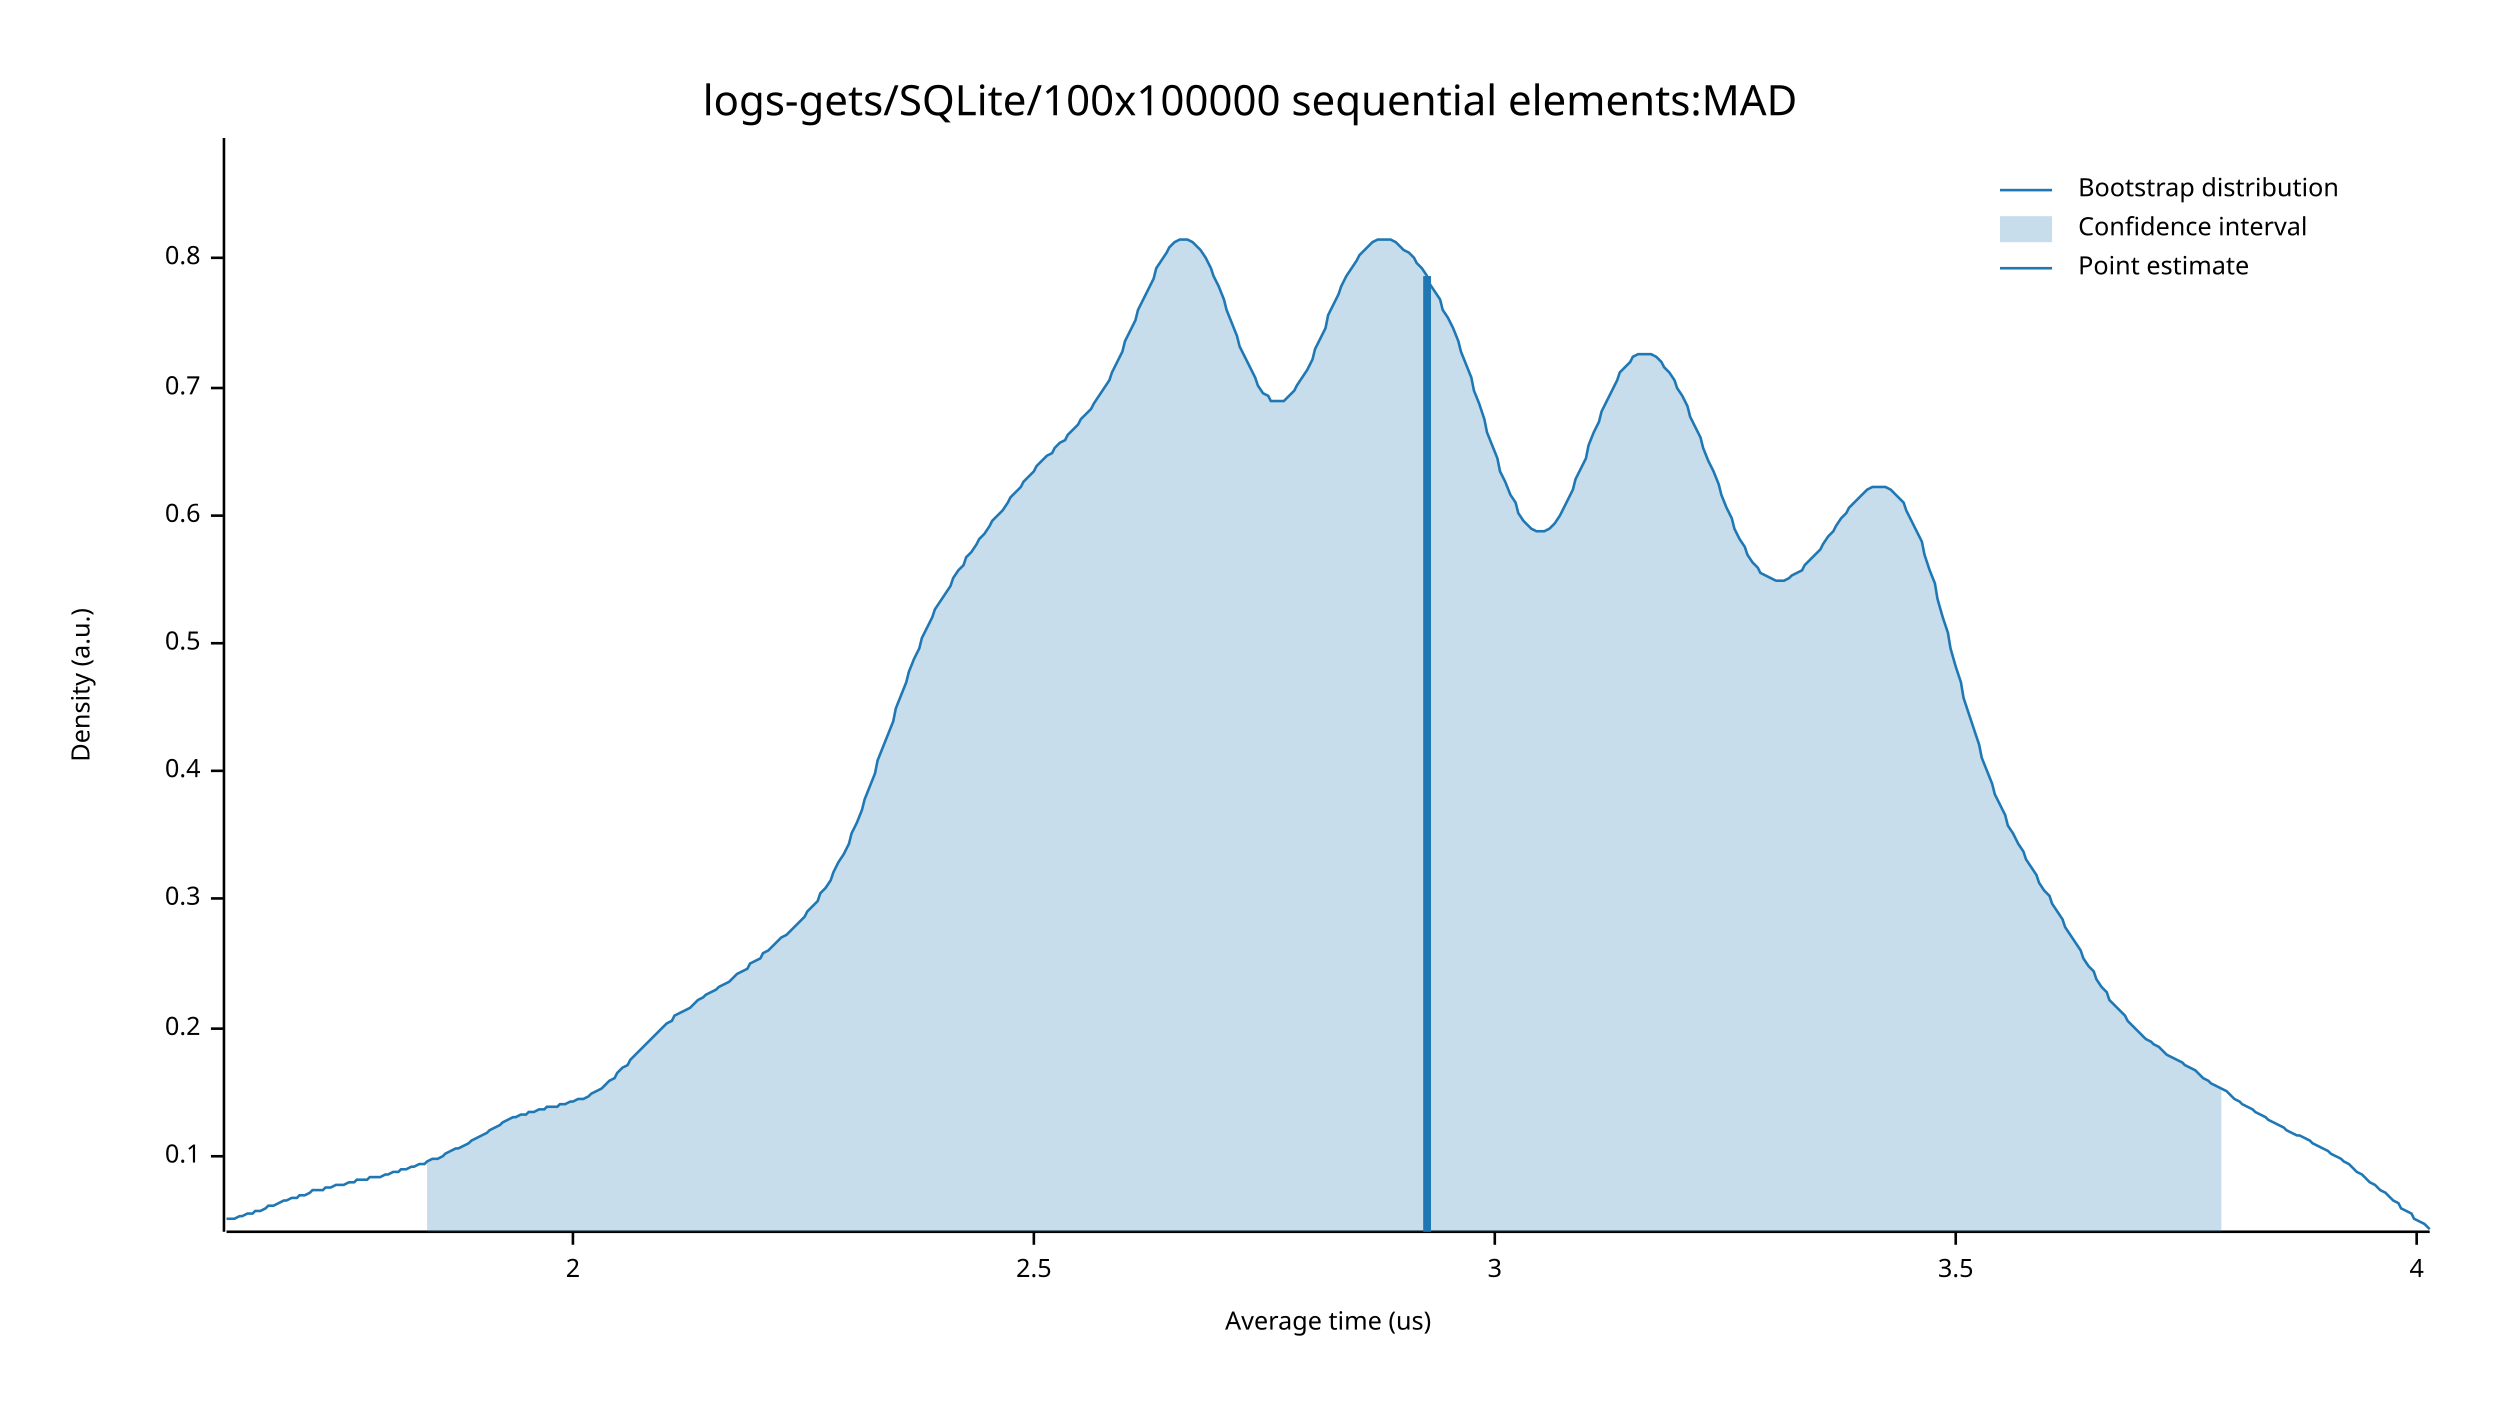
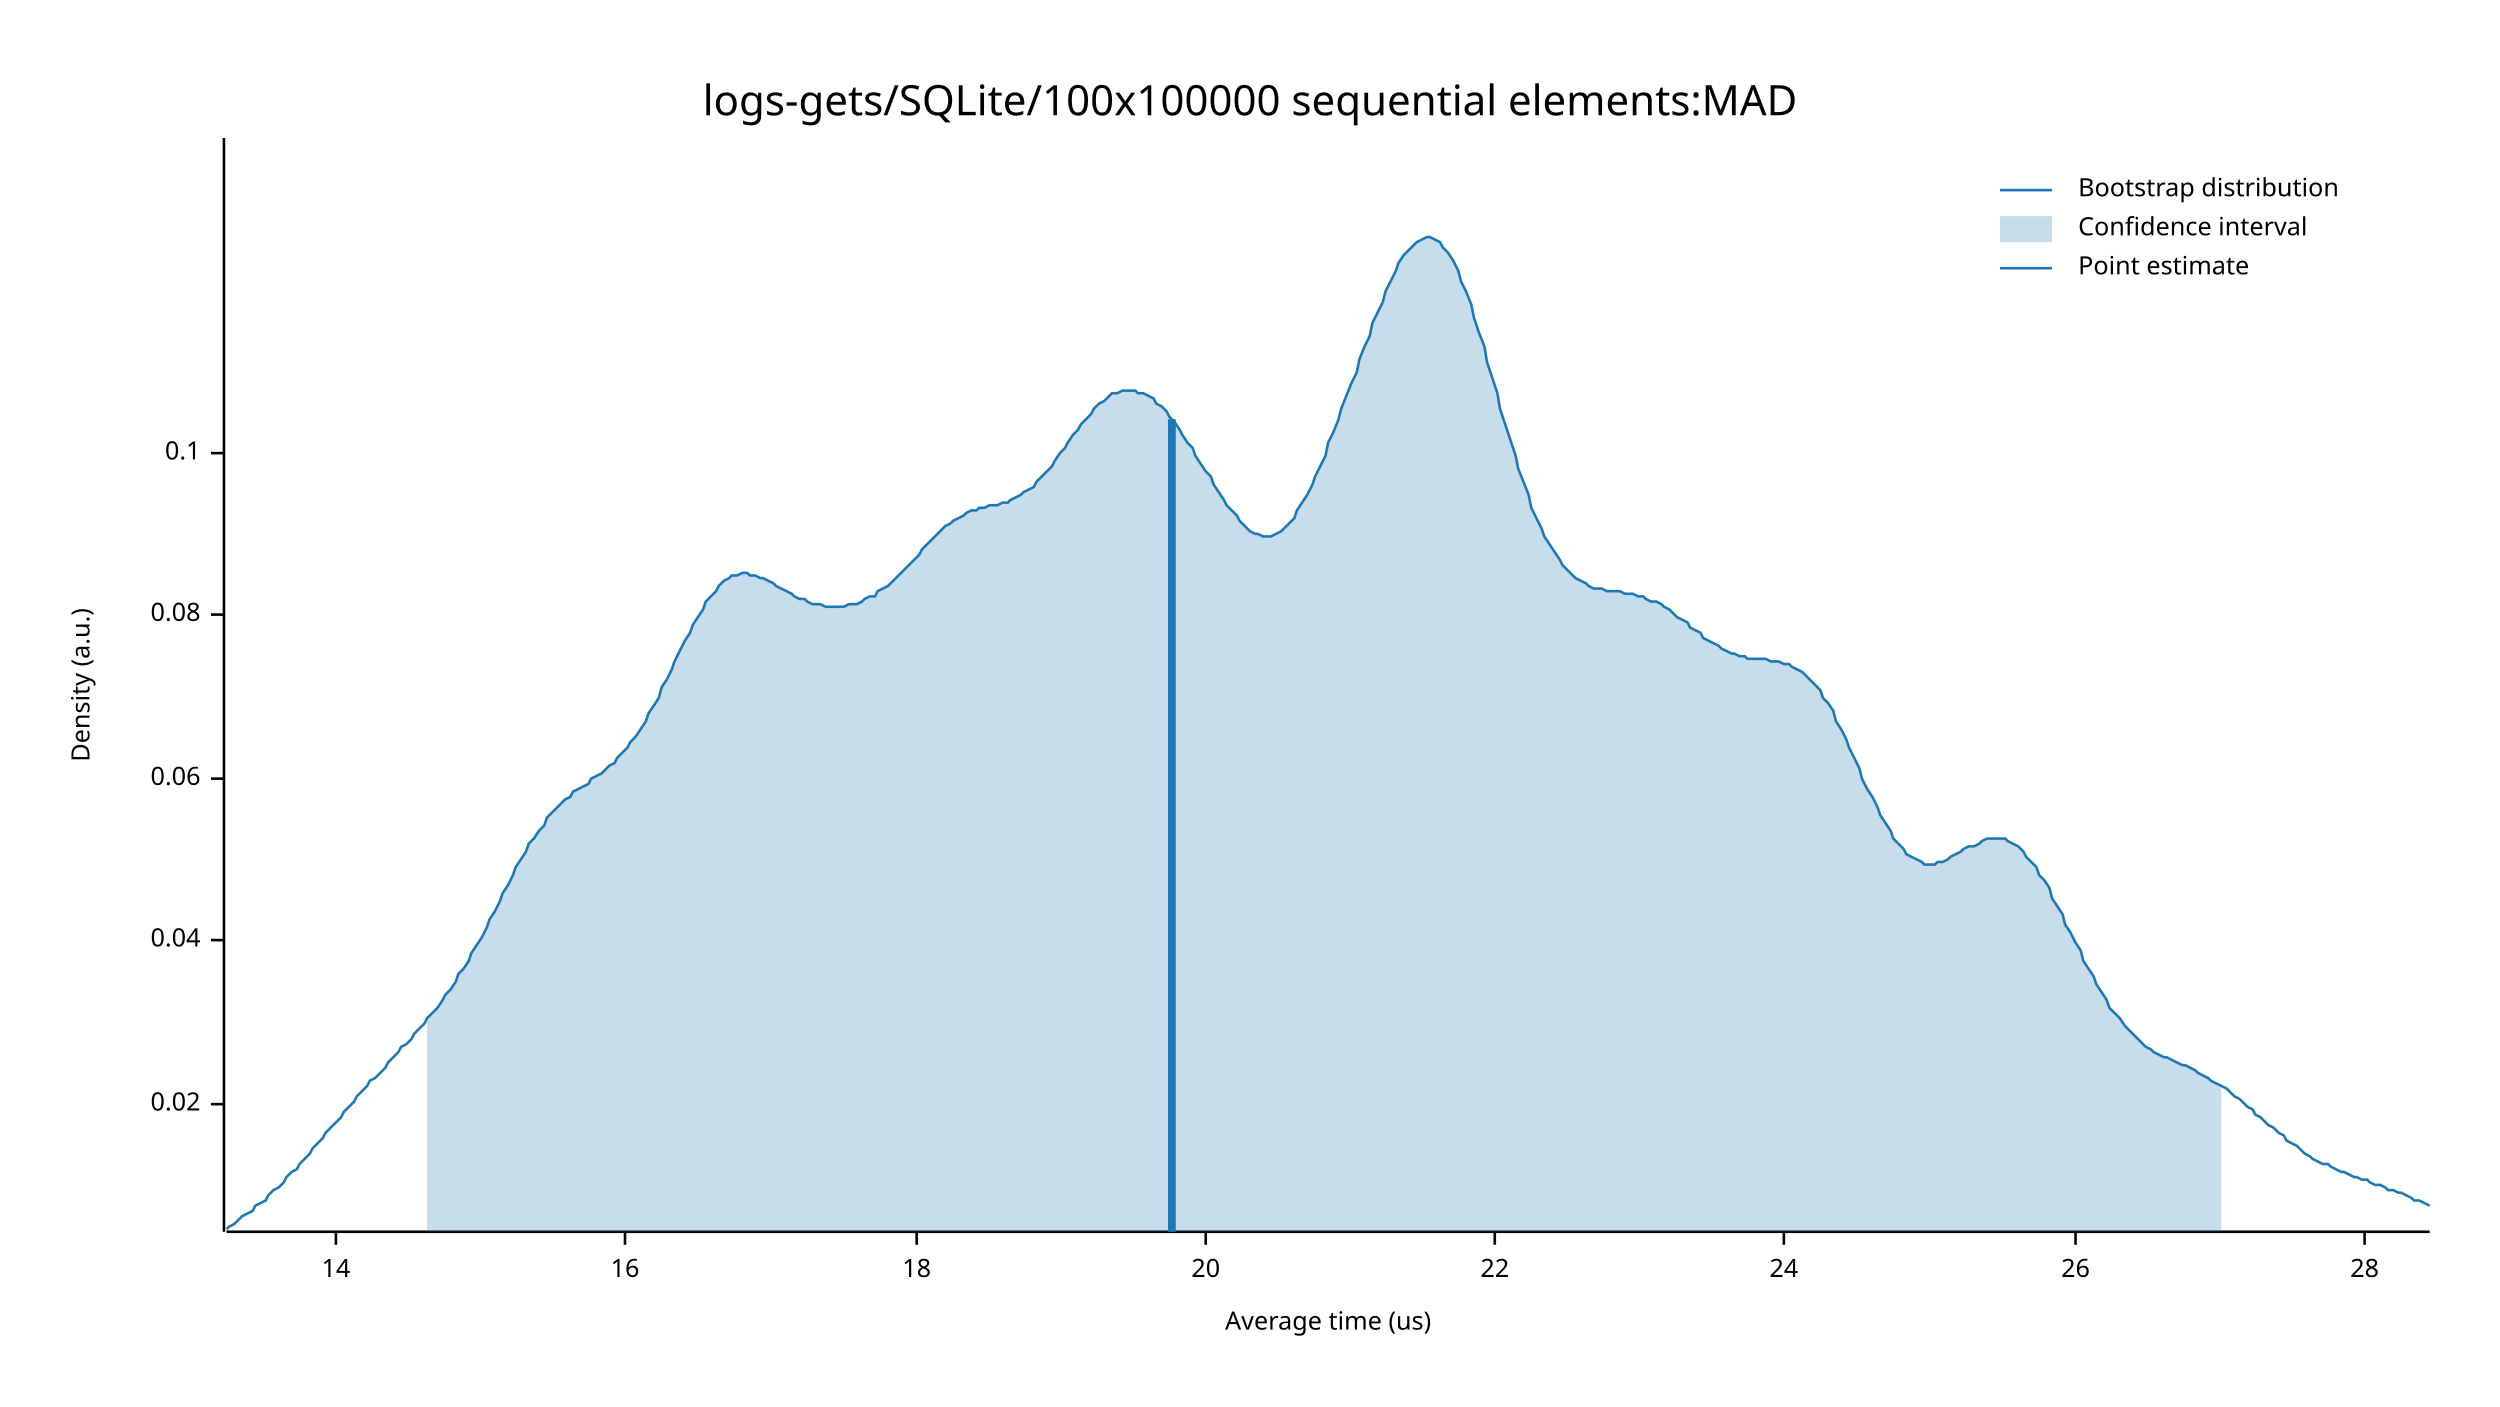
<svg xmlns="http://www.w3.org/2000/svg" width="960" height="540" viewBox="0 0 960 540">
  <text x="480" y="32" dy="0.76em" text-anchor="middle" font-family="sans-serif" font-size="16.129" opacity="1" fill="#000000">
logs-gets/SQLite/100x100000 sequential elements:MAD
</text>
  <text x="27" y="263" dy="0.76em" text-anchor="middle" font-family="sans-serif" font-size="9.677" opacity="1" fill="#000000" transform="rotate(270, 27, 263)">
Density (a.u.)
</text>
  <text x="510" y="513" dy="-0.5ex" text-anchor="middle" font-family="sans-serif" font-size="9.677" opacity="1" fill="#000000">
Average time (us)
</text>
  <polyline fill="none" opacity="1" stroke="#000000" stroke-width="1" points="86,53 86,473 " />
-   <text x="77" y="444" dy="0.5ex" text-anchor="end" font-family="sans-serif" font-size="9.677" opacity="1" fill="#000000">
+   <text x="77" y="424" dy="0.5ex" text-anchor="end" font-family="sans-serif" font-size="9.677" opacity="1" fill="#000000">
+ 0.02
+ </text>
+   <polyline fill="none" opacity="1" stroke="#000000" stroke-width="1" points="81,424 86,424 " />
+   <text x="77" y="361" dy="0.5ex" text-anchor="end" font-family="sans-serif" font-size="9.677" opacity="1" fill="#000000">
+ 0.04
+ </text>
+   <polyline fill="none" opacity="1" stroke="#000000" stroke-width="1" points="81,361 86,361 " />
+   <text x="77" y="299" dy="0.5ex" text-anchor="end" font-family="sans-serif" font-size="9.677" opacity="1" fill="#000000">
+ 0.06
+ </text>
+   <polyline fill="none" opacity="1" stroke="#000000" stroke-width="1" points="81,299 86,299 " />
+   <text x="77" y="236" dy="0.5ex" text-anchor="end" font-family="sans-serif" font-size="9.677" opacity="1" fill="#000000">
+ 0.08
+ </text>
+   <polyline fill="none" opacity="1" stroke="#000000" stroke-width="1" points="81,236 86,236 " />
+   <text x="77" y="174" dy="0.5ex" text-anchor="end" font-family="sans-serif" font-size="9.677" opacity="1" fill="#000000">
0.1
</text>
-   <polyline fill="none" opacity="1" stroke="#000000" stroke-width="1" points="81,444 86,444 " />
-   <text x="77" y="395" dy="0.5ex" text-anchor="end" font-family="sans-serif" font-size="9.677" opacity="1" fill="#000000">
- 0.2
+   <polyline fill="none" opacity="1" stroke="#000000" stroke-width="1" points="81,174 86,174 " />
+   <polyline fill="none" opacity="1" stroke="#000000" stroke-width="1" points="87,473 933,473 " />
+   <text x="129" y="483" dy="0.76em" text-anchor="middle" font-family="sans-serif" font-size="9.677" opacity="1" fill="#000000">
+ 14
</text>
-   <polyline fill="none" opacity="1" stroke="#000000" stroke-width="1" points="81,395 86,395 " />
-   <text x="77" y="345" dy="0.5ex" text-anchor="end" font-family="sans-serif" font-size="9.677" opacity="1" fill="#000000">
- 0.3
+   <polyline fill="none" opacity="1" stroke="#000000" stroke-width="1" points="129,473 129,478 " />
+   <text x="240" y="483" dy="0.76em" text-anchor="middle" font-family="sans-serif" font-size="9.677" opacity="1" fill="#000000">
+ 16
</text>
-   <polyline fill="none" opacity="1" stroke="#000000" stroke-width="1" points="81,345 86,345 " />
-   <text x="77" y="296" dy="0.5ex" text-anchor="end" font-family="sans-serif" font-size="9.677" opacity="1" fill="#000000">
- 0.4
+   <polyline fill="none" opacity="1" stroke="#000000" stroke-width="1" points="240,473 240,478 " />
+   <text x="352" y="483" dy="0.76em" text-anchor="middle" font-family="sans-serif" font-size="9.677" opacity="1" fill="#000000">
+ 18
</text>
-   <polyline fill="none" opacity="1" stroke="#000000" stroke-width="1" points="81,296 86,296 " />
-   <text x="77" y="247" dy="0.5ex" text-anchor="end" font-family="sans-serif" font-size="9.677" opacity="1" fill="#000000">
- 0.5
+   <polyline fill="none" opacity="1" stroke="#000000" stroke-width="1" points="352,473 352,478 " />
+   <text x="463" y="483" dy="0.76em" text-anchor="middle" font-family="sans-serif" font-size="9.677" opacity="1" fill="#000000">
+ 20
</text>
-   <polyline fill="none" opacity="1" stroke="#000000" stroke-width="1" points="81,247 86,247 " />
-   <text x="77" y="198" dy="0.5ex" text-anchor="end" font-family="sans-serif" font-size="9.677" opacity="1" fill="#000000">
- 0.6
- </text>
-   <polyline fill="none" opacity="1" stroke="#000000" stroke-width="1" points="81,198 86,198 " />
-   <text x="77" y="149" dy="0.5ex" text-anchor="end" font-family="sans-serif" font-size="9.677" opacity="1" fill="#000000">
- 0.7
- </text>
-   <polyline fill="none" opacity="1" stroke="#000000" stroke-width="1" points="81,149 86,149 " />
-   <text x="77" y="99" dy="0.5ex" text-anchor="end" font-family="sans-serif" font-size="9.677" opacity="1" fill="#000000">
- 0.8
- </text>
-   <polyline fill="none" opacity="1" stroke="#000000" stroke-width="1" points="81,99 86,99 " />
-   <polyline fill="none" opacity="1" stroke="#000000" stroke-width="1" points="87,473 933,473 " />
-   <text x="220" y="483" dy="0.76em" text-anchor="middle" font-family="sans-serif" font-size="9.677" opacity="1" fill="#000000">
- 2
- </text>
-   <polyline fill="none" opacity="1" stroke="#000000" stroke-width="1" points="220,473 220,478 " />
-   <text x="397" y="483" dy="0.76em" text-anchor="middle" font-family="sans-serif" font-size="9.677" opacity="1" fill="#000000">
- 2.5
- </text>
-   <polyline fill="none" opacity="1" stroke="#000000" stroke-width="1" points="397,473 397,478 " />
+   <polyline fill="none" opacity="1" stroke="#000000" stroke-width="1" points="463,473 463,478 " />
  <text x="574" y="483" dy="0.76em" text-anchor="middle" font-family="sans-serif" font-size="9.677" opacity="1" fill="#000000">
- 3
+ 22
</text>
  <polyline fill="none" opacity="1" stroke="#000000" stroke-width="1" points="574,473 574,478 " />
-   <text x="751" y="483" dy="0.76em" text-anchor="middle" font-family="sans-serif" font-size="9.677" opacity="1" fill="#000000">
- 3.5
+   <text x="685" y="483" dy="0.76em" text-anchor="middle" font-family="sans-serif" font-size="9.677" opacity="1" fill="#000000">
+ 24
</text>
-   <polyline fill="none" opacity="1" stroke="#000000" stroke-width="1" points="751,473 751,478 " />
-   <text x="928" y="483" dy="0.76em" text-anchor="middle" font-family="sans-serif" font-size="9.677" opacity="1" fill="#000000">
- 4
+   <polyline fill="none" opacity="1" stroke="#000000" stroke-width="1" points="685,473 685,478 " />
+   <text x="797" y="483" dy="0.76em" text-anchor="middle" font-family="sans-serif" font-size="9.677" opacity="1" fill="#000000">
+ 26
</text>
-   <polyline fill="none" opacity="1" stroke="#000000" stroke-width="1" points="928,473 928,478 " />
-   <polyline fill="none" opacity="1" stroke="#1F78B4" stroke-width="1" points="87,468 88,468 90,468 92,467 93,467 95,466 97,466 98,465 100,465 102,464 103,463 105,463 107,462 109,461 110,461 112,460 114,460 115,459 117,459 119,458 120,457 122,457 124,457 125,456 127,456 129,455 131,455 132,455 134,454 136,454 137,453 139,453 141,453 142,452 144,452 146,452 148,451 149,451 151,450 153,450 154,449 156,449 158,448 159,448 161,447 163,447 164,446 166,445 168,445 170,444 171,443 173,442 175,441 176,441 178,440 180,439 181,438 183,437 185,436 187,435 188,434 190,433 192,432 193,431 195,430 197,429 198,429 200,428 202,428 203,427 205,427 207,426 209,426 210,425 212,425 214,425 215,424 217,424 219,423 220,423 222,422 224,422 226,421 227,420 229,419 231,418 232,417 234,415 236,414 237,412 239,410 241,409 242,407 244,405 246,403 248,401 249,400 251,398 253,396 254,395 256,393 258,392 259,390 261,389 263,388 265,387 266,386 268,384 270,383 271,382 273,381 275,380 276,379 278,378 280,377 281,376 283,374 285,373 287,372 288,370 290,369 292,368 293,366 295,365 297,363 298,362 300,360 302,359 304,357 305,356 307,354 309,352 310,350 312,348 314,346 315,343 317,341 319,338 320,335 322,331 324,328 326,324 327,320 329,316 331,311 332,307 334,302 336,297 337,292 339,287 341,282 343,277 344,272 346,267 348,262 349,258 351,253 353,249 354,245 356,241 358,237 359,234 361,231 363,228 365,225 366,222 368,219 370,217 371,214 373,212 375,209 376,207 378,205 380,202 381,200 383,198 385,196 387,193 388,191 390,189 392,187 393,185 395,183 397,181 398,179 400,177 402,175 404,174 405,172 407,170 409,169 410,167 412,165 414,163 415,161 417,159 419,157 420,155 422,152 424,149 426,146 427,143 429,139 431,135 432,131 434,127 436,123 437,119 439,115 441,111 443,107 444,103 446,100 448,97 449,95 451,93 453,92 454,92 456,92 458,93 459,94 461,96 463,99 465,103 466,106 468,110 470,115 471,119 473,124 475,129 476,133 478,137 480,141 482,145 483,148 485,151 487,152 488,154 490,154 492,154 493,154 495,152 497,150 498,148 500,145 502,142 504,138 505,134 507,130 509,126 510,121 512,117 514,113 515,110 517,106 519,103 521,100 522,98 524,96 526,94 527,93 529,92 531,92 532,92 534,92 536,93 537,94 539,96 541,97 543,99 544,101 546,103 548,106 549,109 551,112 553,115 554,119 556,122 558,126 560,131 561,135 563,140 565,145 566,150 568,155 570,161 571,166 573,171 575,176 576,181 578,185 580,190 582,193 583,197 585,200 587,202 588,203 590,204 592,204 593,204 595,203 597,201 599,198 600,196 602,192 604,188 605,184 607,180 609,176 610,171 612,166 614,162 615,158 617,154 619,150 621,146 622,143 624,141 626,139 627,137 629,136 631,136 632,136 634,136 636,137 638,139 639,141 641,143 643,146 644,149 646,152 648,156 649,160 651,164 653,168 654,172 656,177 658,181 660,186 661,190 663,195 665,199 666,203 668,207 670,210 671,213 673,216 675,218 676,220 678,221 680,222 682,223 683,223 685,223 687,222 688,221 690,220 692,219 693,217 695,215 697,213 699,211 700,209 702,206 704,204 705,202 707,199 709,197 710,195 712,193 714,191 715,190 717,188 719,187 721,187 722,187 724,187 726,188 727,189 729,191 731,193 732,196 734,200 736,204 738,208 739,213 741,219 743,224 744,230 746,237 748,243 749,249 751,256 753,262 754,268 756,274 758,280 760,286 761,291 763,296 765,301 766,305 768,309 770,313 771,317 773,320 775,324 777,327 778,330 780,333 782,336 783,339 785,342 787,344 788,347 790,350 792,353 793,356 795,359 797,362 799,365 800,368 802,371 804,373 805,376 807,379 809,381 810,384 812,386 814,388 816,390 817,392 819,394 821,396 822,397 824,399 826,400 827,401 829,402 831,404 832,405 834,406 836,407 838,408 839,409 841,410 843,411 844,412 846,414 848,415 849,416 851,417 853,418 855,419 856,420 858,422 860,423 861,424 863,425 865,426 866,427 868,428 870,429 871,430 873,431 875,432 877,433 878,434 880,435 882,436 883,436 885,437 887,438 888,439 890,440 892,441 894,442 895,443 897,444 899,445 900,446 902,447 904,449 905,450 907,451 909,453 910,454 912,455 914,457 916,458 917,459 919,461 921,462 922,464 924,465 926,466 927,468 929,469 931,470 933,472 " />
-   <polygon opacity="0.25" fill="#1F78B4" points="164,446 166,445 168,445 170,444 171,443 173,442 175,441 176,441 178,440 180,439 181,438 183,437 185,436 187,435 188,434 190,433 192,432 193,431 195,430 197,429 198,429 200,428 202,428 203,427 205,427 207,426 209,426 210,425 212,425 214,425 215,424 217,424 219,423 220,423 222,422 224,422 226,421 227,420 229,419 231,418 232,417 234,415 236,414 237,412 239,410 241,409 242,407 244,405 246,403 248,401 249,400 251,398 253,396 254,395 256,393 258,392 259,390 261,389 263,388 265,387 266,386 268,384 270,383 271,382 273,381 275,380 276,379 278,378 280,377 281,376 283,374 285,373 287,372 288,370 290,369 292,368 293,366 295,365 297,363 298,362 300,360 302,359 304,357 305,356 307,354 309,352 310,350 312,348 314,346 315,343 317,341 319,338 320,335 322,331 324,328 326,324 327,320 329,316 331,311 332,307 334,302 336,297 337,292 339,287 341,282 343,277 344,272 346,267 348,262 349,258 351,253 353,249 354,245 356,241 358,237 359,234 361,231 363,228 365,225 366,222 368,219 370,217 371,214 373,212 375,209 376,207 378,205 380,202 381,200 383,198 385,196 387,193 388,191 390,189 392,187 393,185 395,183 397,181 398,179 400,177 402,175 404,174 405,172 407,170 409,169 410,167 412,165 414,163 415,161 417,159 419,157 420,155 422,152 424,149 426,146 427,143 429,139 431,135 432,131 434,127 436,123 437,119 439,115 441,111 443,107 444,103 446,100 448,97 449,95 451,93 453,92 454,92 456,92 458,93 459,94 461,96 463,99 465,103 466,106 468,110 470,115 471,119 473,124 475,129 476,133 478,137 480,141 482,145 483,148 485,151 487,152 488,154 490,154 492,154 493,154 495,152 497,150 498,148 500,145 502,142 504,138 505,134 507,130 509,126 510,121 512,117 514,113 515,110 517,106 519,103 521,100 522,98 524,96 526,94 527,93 529,92 531,92 532,92 534,92 536,93 537,94 539,96 541,97 543,99 544,101 546,103 548,106 549,109 551,112 553,115 554,119 556,122 558,126 560,131 561,135 563,140 565,145 566,150 568,155 570,161 571,166 573,171 575,176 576,181 578,185 580,190 582,193 583,197 585,200 587,202 588,203 590,204 592,204 593,204 595,203 597,201 599,198 600,196 602,192 604,188 605,184 607,180 609,176 610,171 612,166 614,162 615,158 617,154 619,150 621,146 622,143 624,141 626,139 627,137 629,136 631,136 632,136 634,136 636,137 638,139 639,141 641,143 643,146 644,149 646,152 648,156 649,160 651,164 653,168 654,172 656,177 658,181 660,186 661,190 663,195 665,199 666,203 668,207 670,210 671,213 673,216 675,218 676,220 678,221 680,222 682,223 683,223 685,223 687,222 688,221 690,220 692,219 693,217 695,215 697,213 699,211 700,209 702,206 704,204 705,202 707,199 709,197 710,195 712,193 714,191 715,190 717,188 719,187 721,187 722,187 724,187 726,188 727,189 729,191 731,193 732,196 734,200 736,204 738,208 739,213 741,219 743,224 744,230 746,237 748,243 749,249 751,256 753,262 754,268 756,274 758,280 760,286 761,291 763,296 765,301 766,305 768,309 770,313 771,317 773,320 775,324 777,327 778,330 780,333 782,336 783,339 785,342 787,344 788,347 790,350 792,353 793,356 795,359 797,362 799,365 800,368 802,371 804,373 805,376 807,379 809,381 810,384 812,386 814,388 816,390 817,392 819,394 821,396 822,397 824,399 826,400 827,401 829,402 831,404 832,405 834,406 836,407 838,408 839,409 841,410 843,411 844,412 846,414 848,415 849,416 851,417 853,418 853,473 164,473 " />
-   <polyline fill="none" opacity="1" stroke="#1F78B4" stroke-width="3" points="548,473 548,106 " />
+   <polyline fill="none" opacity="1" stroke="#000000" stroke-width="1" points="797,473 797,478 " />
+   <text x="908" y="483" dy="0.76em" text-anchor="middle" font-family="sans-serif" font-size="9.677" opacity="1" fill="#000000">
+ 28
+ </text>
+   <polyline fill="none" opacity="1" stroke="#000000" stroke-width="1" points="908,473 908,478 " />
+   <polyline fill="none" opacity="1" stroke="#1F78B4" stroke-width="1" points="87,472 88,471 90,470 92,468 93,467 95,466 97,465 98,463 100,462 102,461 103,459 105,457 107,456 109,454 110,452 112,450 114,449 115,447 117,445 119,443 120,441 122,439 124,437 125,435 127,433 129,431 131,429 132,427 134,425 136,423 137,421 139,419 141,417 142,415 144,414 146,412 148,410 149,408 151,406 153,404 154,402 156,401 158,399 159,397 161,395 163,393 164,391 166,389 168,387 170,384 171,382 173,380 175,377 176,374 178,372 180,369 181,366 183,363 185,360 187,356 188,353 190,350 192,346 193,343 195,340 197,336 198,333 200,330 202,327 203,324 205,322 207,319 209,317 210,314 212,312 214,310 215,309 217,307 219,306 220,304 222,303 224,302 226,301 227,299 229,298 231,297 232,296 234,294 236,293 237,291 239,289 241,287 242,285 244,283 246,280 248,277 249,274 251,271 253,268 254,264 256,261 258,257 259,254 261,250 263,246 265,243 266,240 268,237 270,234 271,231 273,229 275,227 276,225 278,223 280,222 281,221 283,221 285,220 287,220 288,221 290,221 292,222 293,222 295,223 297,224 298,225 300,226 302,227 304,228 305,229 307,230 309,230 310,231 312,232 314,232 315,232 317,233 319,233 320,233 322,233 324,233 326,232 327,232 329,232 331,231 332,230 334,229 336,229 337,227 339,226 341,225 343,223 344,222 346,220 348,218 349,217 351,215 353,213 354,211 356,209 358,207 359,206 361,204 363,202 365,201 366,200 368,199 370,198 371,197 373,196 375,196 376,195 378,195 380,194 381,194 383,194 385,193 387,193 388,192 390,191 392,190 393,189 395,188 397,187 398,185 400,183 402,181 404,179 405,177 407,174 409,172 410,170 412,167 414,165 415,163 417,161 419,159 420,157 422,155 424,154 426,152 427,151 429,151 431,150 432,150 434,150 436,150 437,151 439,151 441,152 443,153 444,155 446,156 448,158 449,160 451,162 453,165 454,167 456,170 458,172 459,175 461,178 463,181 465,183 466,186 468,189 470,192 471,194 473,196 475,198 476,200 478,202 480,204 482,205 483,205 485,206 487,206 488,206 490,205 492,204 493,203 495,201 497,199 498,196 500,193 502,190 504,186 505,183 507,179 509,175 510,170 512,166 514,161 515,157 517,152 519,147 521,143 522,138 524,133 526,129 527,124 529,120 531,116 532,112 534,108 536,104 537,101 539,98 541,96 543,94 544,93 546,92 548,91 549,91 551,92 553,93 554,95 556,97 558,100 560,104 561,108 563,112 565,117 566,122 568,128 570,133 571,139 573,145 575,151 576,157 578,163 580,169 582,175 583,180 585,185 587,190 588,195 590,199 592,203 593,206 595,209 597,212 599,215 600,217 602,219 604,221 605,222 607,223 609,224 610,225 612,226 614,226 615,226 617,227 619,227 621,227 622,227 624,228 626,228 627,228 629,229 631,229 632,230 634,231 636,231 638,232 639,233 641,234 643,236 644,237 646,238 648,239 649,241 651,242 653,243 654,245 656,246 658,247 660,248 661,249 663,250 665,251 666,251 668,252 670,252 671,253 673,253 675,253 676,253 678,253 680,254 682,254 683,254 685,255 687,255 688,256 690,257 692,258 693,259 695,261 697,263 699,265 700,268 702,270 704,273 705,277 707,280 709,284 710,287 712,291 714,295 715,299 717,303 719,306 721,310 722,313 724,316 726,319 727,322 729,324 731,326 732,328 734,329 736,330 738,331 739,332 741,332 743,332 744,331 746,331 748,330 749,329 751,328 753,327 754,326 756,325 758,325 760,324 761,323 763,322 765,322 766,322 768,322 770,322 771,323 773,324 775,325 777,327 778,329 780,331 782,333 783,336 785,338 787,341 788,345 790,348 792,351 793,355 795,358 797,362 799,365 800,369 802,372 804,375 805,378 807,381 809,384 810,387 812,389 814,391 816,394 817,395 819,397 821,399 822,400 824,402 826,403 827,404 829,405 831,406 832,406 834,407 836,408 838,409 839,409 841,410 843,411 844,412 846,413 848,414 849,415 851,416 853,417 855,418 856,419 858,421 860,422 861,423 863,425 865,426 866,428 868,429 870,431 871,432 873,433 875,435 877,436 878,438 880,439 882,440 883,441 885,443 887,444 888,445 890,446 892,447 894,447 895,448 897,449 899,450 900,450 902,451 904,452 905,452 907,453 909,453 910,454 912,455 914,455 916,456 917,457 919,457 921,458 922,458 924,459 926,460 927,461 929,461 931,462 933,463 " />
+   <polygon opacity="0.25" fill="#1F78B4" points="164,391 166,389 168,387 170,384 171,382 173,380 175,377 176,374 178,372 180,369 181,366 183,363 185,360 187,356 188,353 190,350 192,346 193,343 195,340 197,336 198,333 200,330 202,327 203,324 205,322 207,319 209,317 210,314 212,312 214,310 215,309 217,307 219,306 220,304 222,303 224,302 226,301 227,299 229,298 231,297 232,296 234,294 236,293 237,291 239,289 241,287 242,285 244,283 246,280 248,277 249,274 251,271 253,268 254,264 256,261 258,257 259,254 261,250 263,246 265,243 266,240 268,237 270,234 271,231 273,229 275,227 276,225 278,223 280,222 281,221 283,221 285,220 287,220 288,221 290,221 292,222 293,222 295,223 297,224 298,225 300,226 302,227 304,228 305,229 307,230 309,230 310,231 312,232 314,232 315,232 317,233 319,233 320,233 322,233 324,233 326,232 327,232 329,232 331,231 332,230 334,229 336,229 337,227 339,226 341,225 343,223 344,222 346,220 348,218 349,217 351,215 353,213 354,211 356,209 358,207 359,206 361,204 363,202 365,201 366,200 368,199 370,198 371,197 373,196 375,196 376,195 378,195 380,194 381,194 383,194 385,193 387,193 388,192 390,191 392,190 393,189 395,188 397,187 398,185 400,183 402,181 404,179 405,177 407,174 409,172 410,170 412,167 414,165 415,163 417,161 419,159 420,157 422,155 424,154 426,152 427,151 429,151 431,150 432,150 434,150 436,150 437,151 439,151 441,152 443,153 444,155 446,156 448,158 449,160 451,162 453,165 454,167 456,170 458,172 459,175 461,178 463,181 465,183 466,186 468,189 470,192 471,194 473,196 475,198 476,200 478,202 480,204 482,205 483,205 485,206 487,206 488,206 490,205 492,204 493,203 495,201 497,199 498,196 500,193 502,190 504,186 505,183 507,179 509,175 510,170 512,166 514,161 515,157 517,152 519,147 521,143 522,138 524,133 526,129 527,124 529,120 531,116 532,112 534,108 536,104 537,101 539,98 541,96 543,94 544,93 546,92 548,91 549,91 551,92 553,93 554,95 556,97 558,100 560,104 561,108 563,112 565,117 566,122 568,128 570,133 571,139 573,145 575,151 576,157 578,163 580,169 582,175 583,180 585,185 587,190 588,195 590,199 592,203 593,206 595,209 597,212 599,215 600,217 602,219 604,221 605,222 607,223 609,224 610,225 612,226 614,226 615,226 617,227 619,227 621,227 622,227 624,228 626,228 627,228 629,229 631,229 632,230 634,231 636,231 638,232 639,233 641,234 643,236 644,237 646,238 648,239 649,241 651,242 653,243 654,245 656,246 658,247 660,248 661,249 663,250 665,251 666,251 668,252 670,252 671,253 673,253 675,253 676,253 678,253 680,254 682,254 683,254 685,255 687,255 688,256 690,257 692,258 693,259 695,261 697,263 699,265 700,268 702,270 704,273 705,277 707,280 709,284 710,287 712,291 714,295 715,299 717,303 719,306 721,310 722,313 724,316 726,319 727,322 729,324 731,326 732,328 734,329 736,330 738,331 739,332 741,332 743,332 744,331 746,331 748,330 749,329 751,328 753,327 754,326 756,325 758,325 760,324 761,323 763,322 765,322 766,322 768,322 770,322 771,323 773,324 775,325 777,327 778,329 780,331 782,333 783,336 785,338 787,341 788,345 790,348 792,351 793,355 795,358 797,362 799,365 800,369 802,372 804,375 805,378 807,381 809,384 810,387 812,389 814,391 816,394 817,395 819,397 821,399 822,400 824,402 826,403 827,404 829,405 831,406 832,406 834,407 836,408 838,409 839,409 841,410 843,411 844,412 846,413 848,414 849,415 851,416 853,417 853,473 164,473 " />
+   <polyline fill="none" opacity="1" stroke="#1F78B4" stroke-width="3" points="450,473 450,161 " />
  <text x="798" y="68" dy="0.76em" text-anchor="start" font-family="sans-serif" font-size="9.677" opacity="1" fill="#000000">
Bootstrap distribution
</text>
  <text x="798" y="83" dy="0.76em" text-anchor="start" font-family="sans-serif" font-size="9.677" opacity="1" fill="#000000">
Confidence interval
</text>
  <text x="798" y="98" dy="0.76em" text-anchor="start" font-family="sans-serif" font-size="9.677" opacity="1" fill="#000000">
Point estimate
</text>
  <polyline fill="none" opacity="1" stroke="#1F78B4" stroke-width="1" points="768,73 788,73 " />
  <rect x="768" y="83" width="20" height="10" opacity="0.25" fill="#1F78B4" stroke="none" />
  <polyline fill="none" opacity="1" stroke="#1F78B4" stroke-width="1" points="768,103 788,103 " />
</svg>
